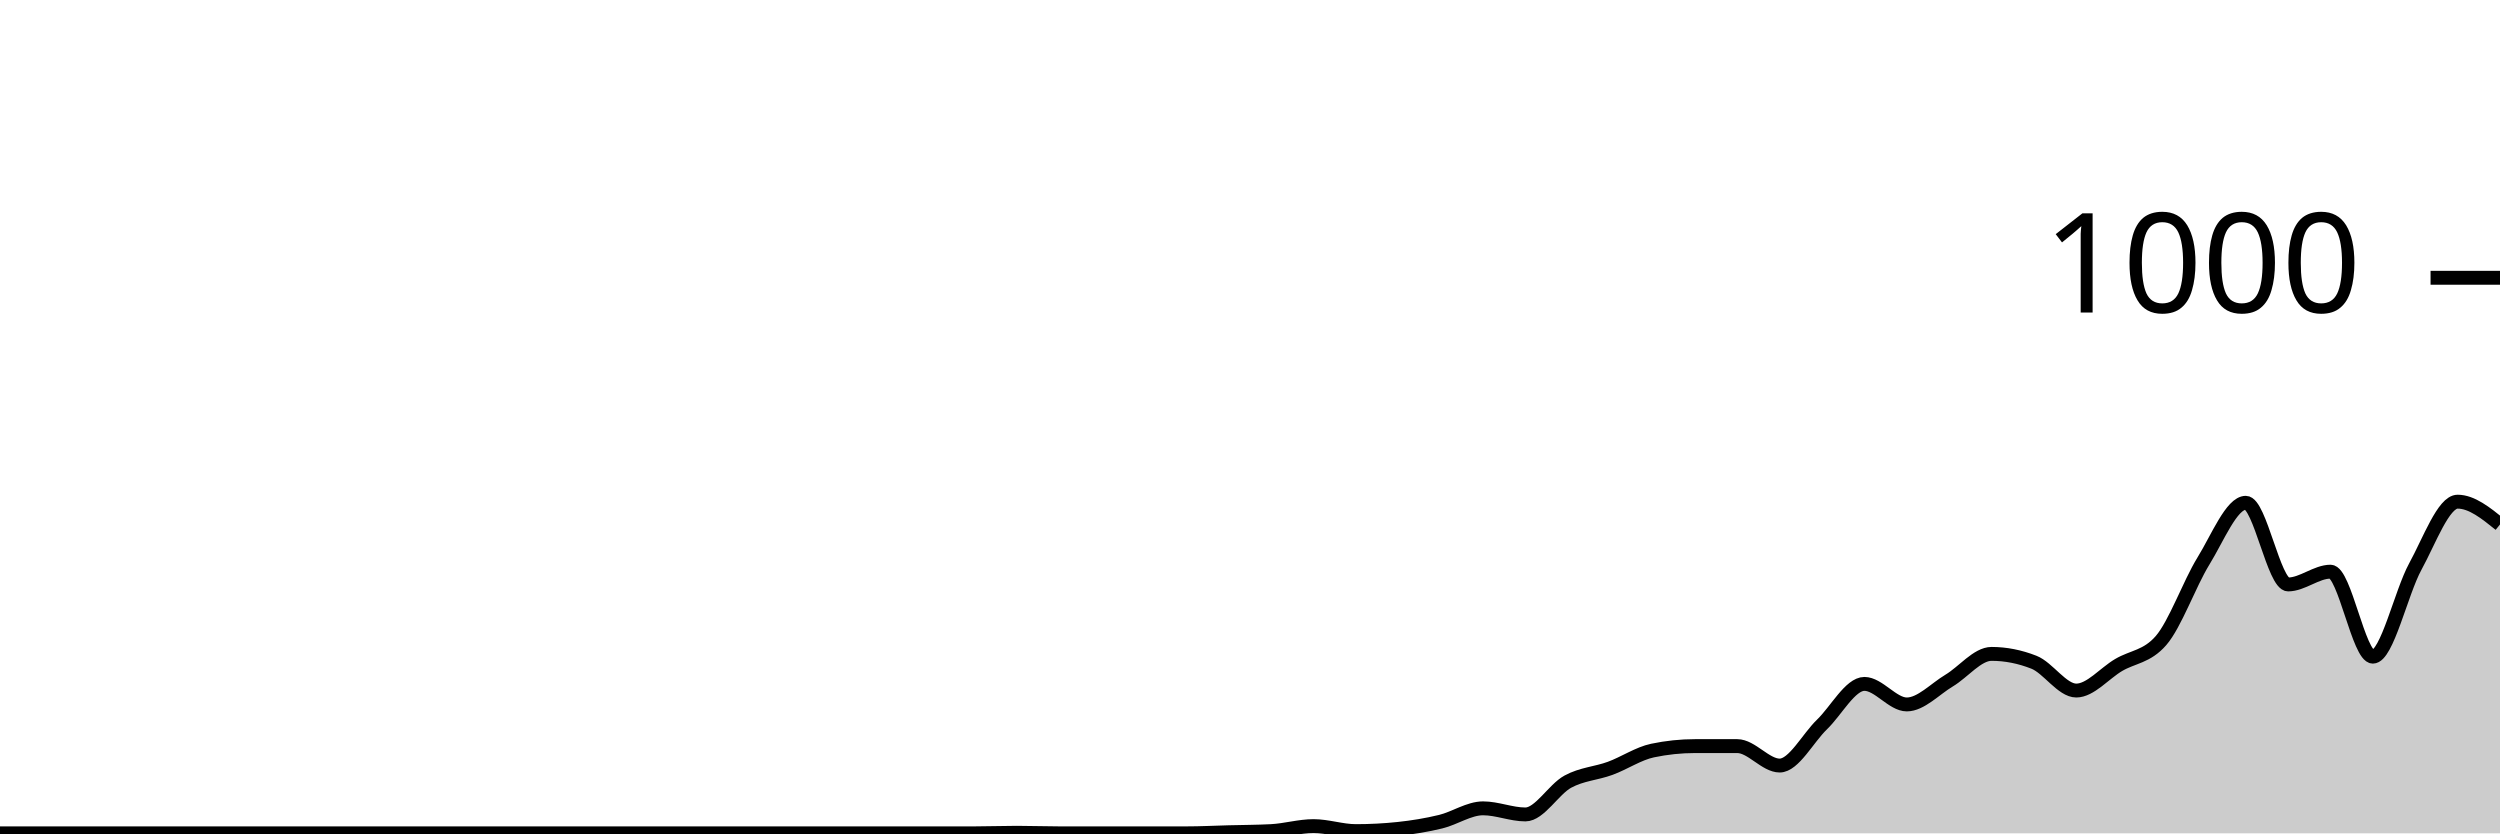
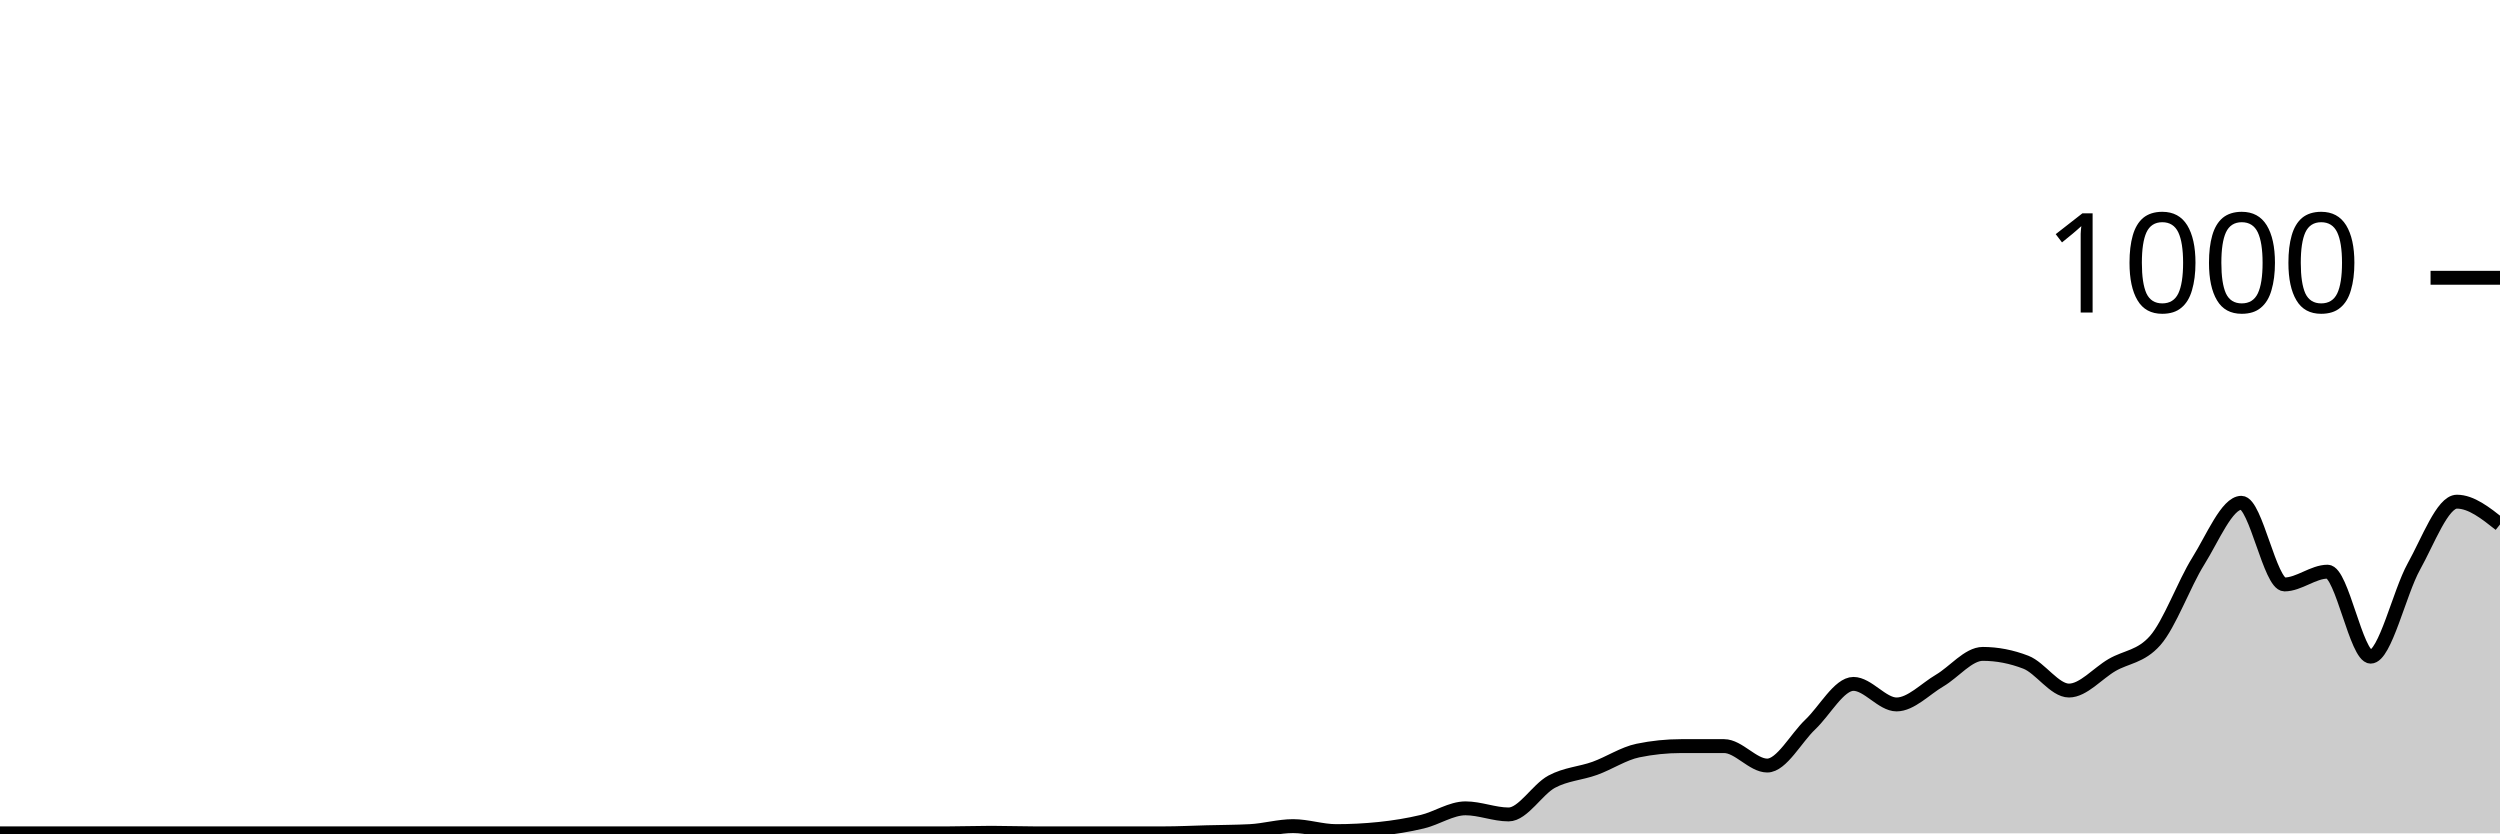
<svg xmlns="http://www.w3.org/2000/svg" viewBox="0 0 180 60">
  <g transform="translate(0,20)">
-     <path class="area" fill="rgba(0, 0, 0, 0.2)" d="M0,40C1.017,40,2.034,40,3.051,40C4.068,40,5.085,40,6.102,40C7.119,40,8.136,40,9.153,40C10.169,40,11.186,40,12.203,40C13.22,40,14.237,40,15.254,40C16.271,40,17.288,40,18.305,40C19.322,40,20.339,40,21.356,40C22.373,40,23.39,40,24.407,40C25.424,40,26.441,40,27.458,40C28.475,40,29.492,40,30.508,40C31.525,40,32.542,40,33.559,40C34.576,40,35.593,40,36.61,40C37.627,40,38.644,40,39.661,40C40.678,40,41.695,40,42.712,40C43.729,40,44.746,40,45.763,40C46.78,40,47.797,40,48.814,40C49.831,40,50.847,40,51.864,40C52.881,40,53.898,40,54.915,40C55.932,40,56.949,40,57.966,40C58.983,40,60,40,61.017,40C62.034,40,63.051,40,64.068,40C65.085,40,66.102,40,67.119,40C68.136,40,69.153,40,70.169,40C71.186,40,72.203,39.96,73.22,39.96C74.237,39.96,75.254,40,76.271,40C77.288,40,78.305,40,79.322,40C80.339,40,81.356,40,82.373,40C83.39,40,84.407,40,85.424,40C86.441,40,87.458,39.947,88.475,39.92C89.492,39.893,90.508,39.893,91.525,39.84C92.542,39.787,93.559,39.48,94.576,39.48C95.593,39.48,96.61,39.84,97.627,39.84C98.644,39.84,99.661,39.787,100.678,39.68C101.695,39.573,102.712,39.407,103.729,39.16C104.746,38.913,105.763,38.2,106.78,38.2C107.797,38.2,108.814,38.64,109.831,38.64C110.847,38.64,111.864,36.833,112.881,36.28C113.898,35.727,114.915,35.693,115.932,35.32C116.949,34.947,117.966,34.253,118.983,34.04C120,33.827,121.017,33.72,122.034,33.72C123.051,33.72,124.068,33.72,125.085,33.72C126.102,33.72,127.119,35.12,128.136,35.12C129.153,35.12,130.169,33.14,131.186,32.16C132.203,31.18,133.22,29.24,134.237,29.24C135.254,29.24,136.271,30.72,137.288,30.72C138.305,30.72,139.322,29.607,140.339,29C141.356,28.393,142.373,27.08,143.39,27.08C144.407,27.08,145.424,27.28,146.441,27.68C147.458,28.08,148.475,29.72,149.492,29.72C150.508,29.72,151.525,28.48,152.542,27.88C153.559,27.28,154.576,27.293,155.593,26.12C156.61,24.947,157.627,22.053,158.644,20.4C159.661,18.747,160.678,16.2,161.695,16.2C162.712,16.2,163.729,22.08,164.746,22.08C165.763,22.08,166.78,21.16,167.797,21.16C168.814,21.16,169.831,27.28,170.847,27.28C171.864,27.28,172.881,22.66,173.898,20.8C174.915,18.94,175.932,16.12,176.949,16.12C177.966,16.12,178.983,16.94,180,17.76L180,40C178.983,40,177.966,40,176.949,40C175.932,40,174.915,40,173.898,40C172.881,40,171.864,40,170.847,40C169.831,40,168.814,40,167.797,40C166.78,40,165.763,40,164.746,40C163.729,40,162.712,40,161.695,40C160.678,40,159.661,40,158.644,40C157.627,40,156.61,40,155.593,40C154.576,40,153.559,40,152.542,40C151.525,40,150.508,40,149.492,40C148.475,40,147.458,40,146.441,40C145.424,40,144.407,40,143.39,40C142.373,40,141.356,40,140.339,40C139.322,40,138.305,40,137.288,40C136.271,40,135.254,40,134.237,40C133.22,40,132.203,40,131.186,40C130.169,40,129.153,40,128.136,40C127.119,40,126.102,40,125.085,40C124.068,40,123.051,40,122.034,40C121.017,40,120,40,118.983,40C117.966,40,116.949,40,115.932,40C114.915,40,113.898,40,112.881,40C111.864,40,110.847,40,109.831,40C108.814,40,107.797,40,106.78,40C105.763,40,104.746,40,103.729,40C102.712,40,101.695,40,100.678,40C99.661,40,98.644,40,97.627,40C96.61,40,95.593,40,94.576,40C93.559,40,92.542,40,91.525,40C90.508,40,89.492,40,88.475,40C87.458,40,86.441,40,85.424,40C84.407,40,83.39,40,82.373,40C81.356,40,80.339,40,79.322,40C78.305,40,77.288,40,76.271,40C75.254,40,74.237,40,73.22,40C72.203,40,71.186,40,70.169,40C69.153,40,68.136,40,67.119,40C66.102,40,65.085,40,64.068,40C63.051,40,62.034,40,61.017,40C60,40,58.983,40,57.966,40C56.949,40,55.932,40,54.915,40C53.898,40,52.881,40,51.864,40C50.847,40,49.831,40,48.814,40C47.797,40,46.78,40,45.763,40C44.746,40,43.729,40,42.712,40C41.695,40,40.678,40,39.661,40C38.644,40,37.627,40,36.61,40C35.593,40,34.576,40,33.559,40C32.542,40,31.525,40,30.508,40C29.492,40,28.475,40,27.458,40C26.441,40,25.424,40,24.407,40C23.39,40,22.373,40,21.356,40C20.339,40,19.322,40,18.305,40C17.288,40,16.271,40,15.254,40C14.237,40,13.22,40,12.203,40C11.186,40,10.169,40,9.153,40C8.136,40,7.119,40,6.102,40C5.085,40,4.068,40,3.051,40C2.034,40,1.017,40,0,40Z" />
-     <path class="line" stroke="black" fill="none" d="M0,40C1.017,40,2.034,40,3.051,40C4.068,40,5.085,40,6.102,40C7.119,40,8.136,40,9.153,40C10.169,40,11.186,40,12.203,40C13.22,40,14.237,40,15.254,40C16.271,40,17.288,40,18.305,40C19.322,40,20.339,40,21.356,40C22.373,40,23.39,40,24.407,40C25.424,40,26.441,40,27.458,40C28.475,40,29.492,40,30.508,40C31.525,40,32.542,40,33.559,40C34.576,40,35.593,40,36.61,40C37.627,40,38.644,40,39.661,40C40.678,40,41.695,40,42.712,40C43.729,40,44.746,40,45.763,40C46.78,40,47.797,40,48.814,40C49.831,40,50.847,40,51.864,40C52.881,40,53.898,40,54.915,40C55.932,40,56.949,40,57.966,40C58.983,40,60,40,61.017,40C62.034,40,63.051,40,64.068,40C65.085,40,66.102,40,67.119,40C68.136,40,69.153,40,70.169,40C71.186,40,72.203,39.96,73.22,39.96C74.237,39.96,75.254,40,76.271,40C77.288,40,78.305,40,79.322,40C80.339,40,81.356,40,82.373,40C83.39,40,84.407,40,85.424,40C86.441,40,87.458,39.947,88.475,39.92C89.492,39.893,90.508,39.893,91.525,39.84C92.542,39.787,93.559,39.48,94.576,39.48C95.593,39.48,96.61,39.84,97.627,39.84C98.644,39.84,99.661,39.787,100.678,39.68C101.695,39.573,102.712,39.407,103.729,39.16C104.746,38.913,105.763,38.2,106.78,38.2C107.797,38.2,108.814,38.64,109.831,38.64C110.847,38.64,111.864,36.833,112.881,36.28C113.898,35.727,114.915,35.693,115.932,35.32C116.949,34.947,117.966,34.253,118.983,34.04C120,33.827,121.017,33.72,122.034,33.72C123.051,33.72,124.068,33.72,125.085,33.72C126.102,33.72,127.119,35.12,128.136,35.12C129.153,35.12,130.169,33.14,131.186,32.16C132.203,31.18,133.22,29.24,134.237,29.24C135.254,29.24,136.271,30.72,137.288,30.72C138.305,30.72,139.322,29.607,140.339,29C141.356,28.393,142.373,27.08,143.39,27.08C144.407,27.08,145.424,27.28,146.441,27.68C147.458,28.08,148.475,29.72,149.492,29.72C150.508,29.72,151.525,28.48,152.542,27.88C153.559,27.28,154.576,27.293,155.593,26.12C156.61,24.947,157.627,22.053,158.644,20.4C159.661,18.747,160.678,16.2,161.695,16.2C162.712,16.2,163.729,22.08,164.746,22.08C165.763,22.08,166.78,21.16,167.797,21.16C168.814,21.16,169.831,27.28,170.847,27.28C171.864,27.28,172.881,22.66,173.898,20.8C174.915,18.94,175.932,16.12,176.949,16.12C177.966,16.12,178.983,16.94,180,17.76" />
+     <path class="area" fill="rgba(0, 0, 0, 0.2)" d="M0,40C1.034,40,2.069,40,3.103,40C4.138,40,5.172,40,6.207,40C7.241,40,8.276,40,9.31,40C10.345,40,11.379,40,12.414,40C13.448,40,14.483,40,15.517,40C16.552,40,17.586,40,18.621,40C19.655,40,20.69,40,21.724,40C22.759,40,23.793,40,24.828,40C25.862,40,26.897,40,27.931,40C28.966,40,30,40,31.034,40C32.069,40,33.103,40,34.138,40C35.172,40,36.207,40,37.241,40C38.276,40,39.31,40,40.345,40C41.379,40,42.414,40,43.448,40C44.483,40,45.517,40,46.552,40C47.586,40,48.621,40,49.655,40C50.69,40,51.724,40,52.759,40C53.793,40,54.828,40,55.862,40C56.897,40,57.931,40,58.966,40C60,40,61.034,40,62.069,40C63.103,40,64.138,40,65.172,40C66.207,40,67.241,40,68.276,40C69.31,40,70.345,39.96,71.379,39.96C72.414,39.96,73.448,40,74.483,40C75.517,40,76.552,40,77.586,40C78.621,40,79.655,40,80.69,40C81.724,40,82.759,40,83.793,40C84.828,40,85.862,39.947,86.897,39.92C87.931,39.893,88.966,39.893,90,39.84C91.034,39.787,92.069,39.48,93.103,39.48C94.138,39.48,95.172,39.84,96.207,39.84C97.241,39.84,98.276,39.787,99.31,39.68C100.345,39.573,101.379,39.407,102.414,39.16C103.448,38.913,104.483,38.2,105.517,38.2C106.552,38.2,107.586,38.64,108.621,38.64C109.655,38.64,110.69,36.833,111.724,36.28C112.759,35.727,113.793,35.693,114.828,35.32C115.862,34.947,116.897,34.253,117.931,34.04C118.966,33.827,120,33.72,121.034,33.72C122.069,33.72,123.103,33.72,124.138,33.72C125.172,33.72,126.207,35.12,127.241,35.12C128.276,35.12,129.31,33.14,130.345,32.16C131.379,31.18,132.414,29.24,133.448,29.24C134.483,29.24,135.517,30.72,136.552,30.72C137.586,30.72,138.621,29.607,139.655,29C140.69,28.393,141.724,27.08,142.759,27.08C143.793,27.08,144.828,27.28,145.862,27.68C146.897,28.08,147.931,29.72,148.966,29.72C150,29.72,151.034,28.48,152.069,27.88C153.103,27.28,154.138,27.293,155.172,26.12C156.207,24.947,157.241,22.053,158.276,20.4C159.31,18.747,160.345,16.2,161.379,16.2C162.414,16.2,163.448,22.08,164.483,22.08C165.517,22.08,166.552,21.16,167.586,21.16C168.621,21.16,169.655,27.28,170.69,27.28C171.724,27.28,172.759,22.66,173.793,20.8C174.828,18.94,175.862,16.12,176.897,16.12C177.931,16.12,178.966,16.94,180,17.76L180,40C178.966,40,177.931,40,176.897,40C175.862,40,174.828,40,173.793,40C172.759,40,171.724,40,170.69,40C169.655,40,168.621,40,167.586,40C166.552,40,165.517,40,164.483,40C163.448,40,162.414,40,161.379,40C160.345,40,159.31,40,158.276,40C157.241,40,156.207,40,155.172,40C154.138,40,153.103,40,152.069,40C151.034,40,150,40,148.966,40C147.931,40,146.897,40,145.862,40C144.828,40,143.793,40,142.759,40C141.724,40,140.69,40,139.655,40C138.621,40,137.586,40,136.552,40C135.517,40,134.483,40,133.448,40C132.414,40,131.379,40,130.345,40C129.31,40,128.276,40,127.241,40C126.207,40,125.172,40,124.138,40C123.103,40,122.069,40,121.034,40C120,40,118.966,40,117.931,40C116.897,40,115.862,40,114.828,40C113.793,40,112.759,40,111.724,40C110.69,40,109.655,40,108.621,40C107.586,40,106.552,40,105.517,40C104.483,40,103.448,40,102.414,40C101.379,40,100.345,40,99.31,40C98.276,40,97.241,40,96.207,40C95.172,40,94.138,40,93.103,40C92.069,40,91.034,40,90,40C88.966,40,87.931,40,86.897,40C85.862,40,84.828,40,83.793,40C82.759,40,81.724,40,80.69,40C79.655,40,78.621,40,77.586,40C76.552,40,75.517,40,74.483,40C73.448,40,72.414,40,71.379,40C70.345,40,69.31,40,68.276,40C67.241,40,66.207,40,65.172,40C64.138,40,63.103,40,62.069,40C61.034,40,60,40,58.966,40C57.931,40,56.897,40,55.862,40C54.828,40,53.793,40,52.759,40C51.724,40,50.69,40,49.655,40C48.621,40,47.586,40,46.552,40C45.517,40,44.483,40,43.448,40C42.414,40,41.379,40,40.345,40C39.31,40,38.276,40,37.241,40C36.207,40,35.172,40,34.138,40C33.103,40,32.069,40,31.034,40C30,40,28.966,40,27.931,40C26.897,40,25.862,40,24.828,40C23.793,40,22.759,40,21.724,40C20.69,40,19.655,40,18.621,40C17.586,40,16.552,40,15.517,40C14.483,40,13.448,40,12.414,40C11.379,40,10.345,40,9.31,40C8.276,40,7.241,40,6.207,40C5.172,40,4.138,40,3.103,40C2.069,40,1.034,40,0,40Z" />
+     <path class="line" stroke="black" fill="none" d="M0,40C1.034,40,2.069,40,3.103,40C4.138,40,5.172,40,6.207,40C7.241,40,8.276,40,9.31,40C10.345,40,11.379,40,12.414,40C13.448,40,14.483,40,15.517,40C16.552,40,17.586,40,18.621,40C19.655,40,20.69,40,21.724,40C22.759,40,23.793,40,24.828,40C25.862,40,26.897,40,27.931,40C28.966,40,30,40,31.034,40C32.069,40,33.103,40,34.138,40C35.172,40,36.207,40,37.241,40C38.276,40,39.31,40,40.345,40C41.379,40,42.414,40,43.448,40C44.483,40,45.517,40,46.552,40C47.586,40,48.621,40,49.655,40C50.69,40,51.724,40,52.759,40C53.793,40,54.828,40,55.862,40C56.897,40,57.931,40,58.966,40C60,40,61.034,40,62.069,40C63.103,40,64.138,40,65.172,40C66.207,40,67.241,40,68.276,40C69.31,40,70.345,39.96,71.379,39.96C72.414,39.96,73.448,40,74.483,40C75.517,40,76.552,40,77.586,40C78.621,40,79.655,40,80.69,40C81.724,40,82.759,40,83.793,40C84.828,40,85.862,39.947,86.897,39.92C87.931,39.893,88.966,39.893,90,39.84C91.034,39.787,92.069,39.48,93.103,39.48C94.138,39.48,95.172,39.84,96.207,39.84C97.241,39.84,98.276,39.787,99.31,39.68C100.345,39.573,101.379,39.407,102.414,39.16C103.448,38.913,104.483,38.2,105.517,38.2C106.552,38.2,107.586,38.64,108.621,38.64C109.655,38.64,110.69,36.833,111.724,36.28C112.759,35.727,113.793,35.693,114.828,35.32C115.862,34.947,116.897,34.253,117.931,34.04C118.966,33.827,120,33.72,121.034,33.72C122.069,33.72,123.103,33.72,124.138,33.72C125.172,33.72,126.207,35.12,127.241,35.12C128.276,35.12,129.31,33.14,130.345,32.16C131.379,31.18,132.414,29.24,133.448,29.24C134.483,29.24,135.517,30.72,136.552,30.72C137.586,30.72,138.621,29.607,139.655,29C140.69,28.393,141.724,27.08,142.759,27.08C143.793,27.08,144.828,27.28,145.862,27.68C146.897,28.08,147.931,29.72,148.966,29.72C150,29.72,151.034,28.48,152.069,27.88C153.103,27.28,154.138,27.293,155.172,26.12C156.207,24.947,157.241,22.053,158.276,20.4C159.31,18.747,160.345,16.2,161.379,16.2C162.414,16.2,163.448,22.08,164.483,22.08C165.517,22.08,166.552,21.16,167.586,21.16C168.621,21.16,169.655,27.28,170.69,27.28C171.724,27.28,172.759,22.66,173.793,20.8C174.828,18.94,175.862,16.12,176.897,16.12C177.931,16.12,178.966,16.94,180,17.76" />
    <path class="axis-ceiling" stroke-width="1" stroke="black" fill="none" d="M175,0L180,0" />
    <text class="axis-ceiling-label" font-family="sans-serif" text-anchor="end" font-size="10px" x="170" y="2.5">1000</text>
  </g>
</svg>
